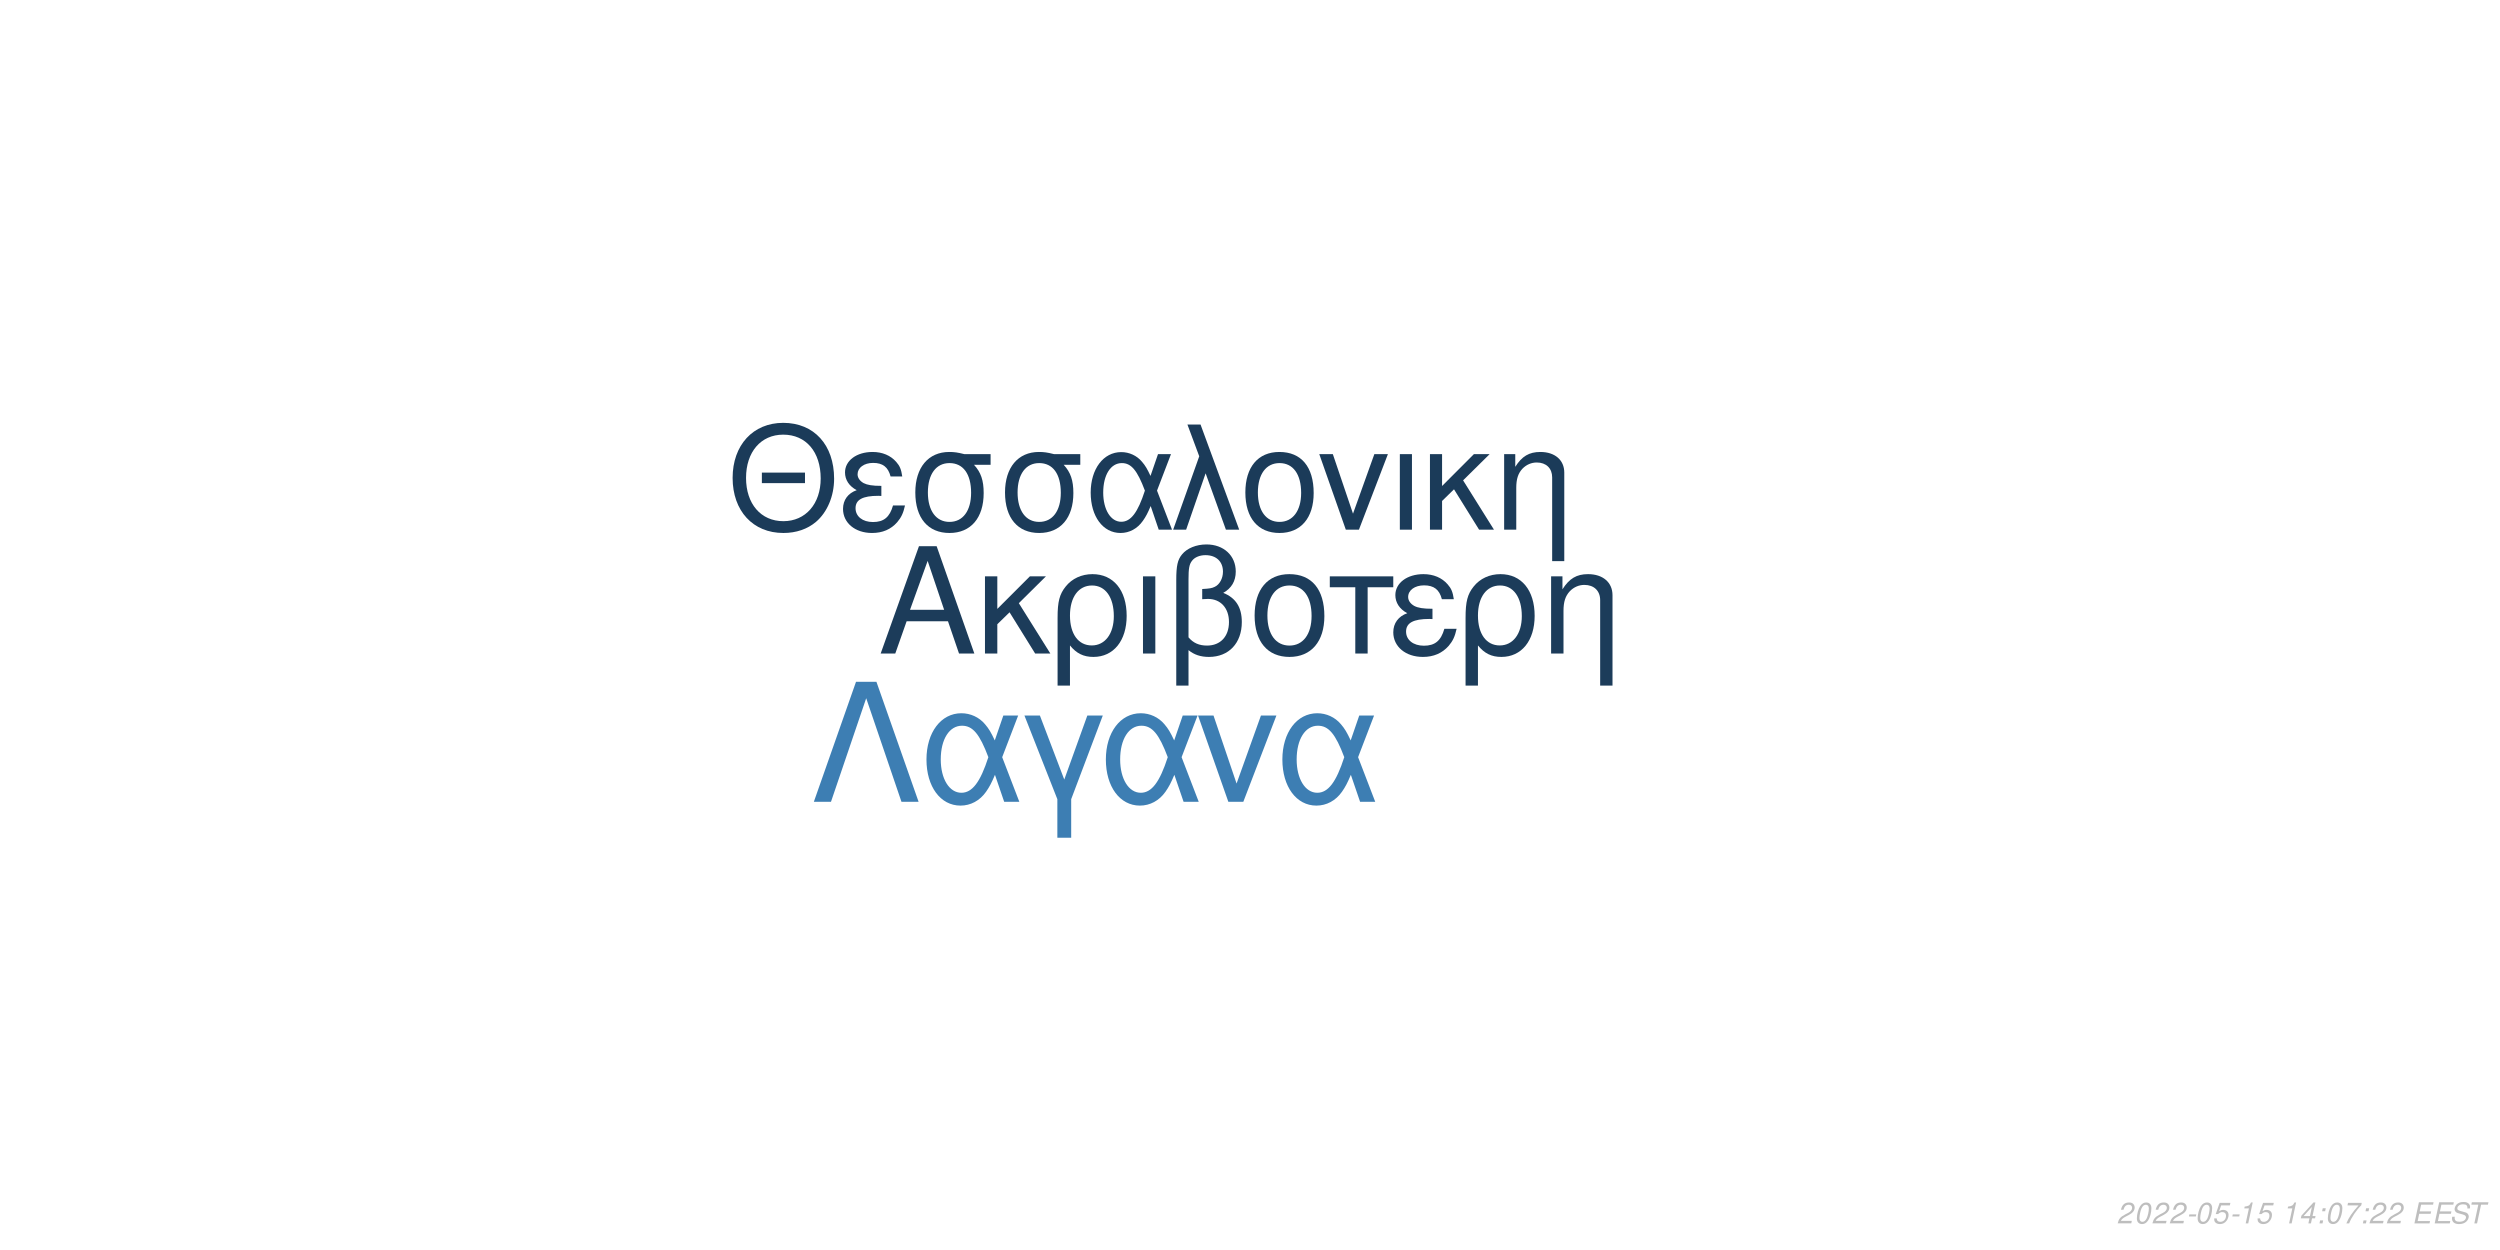
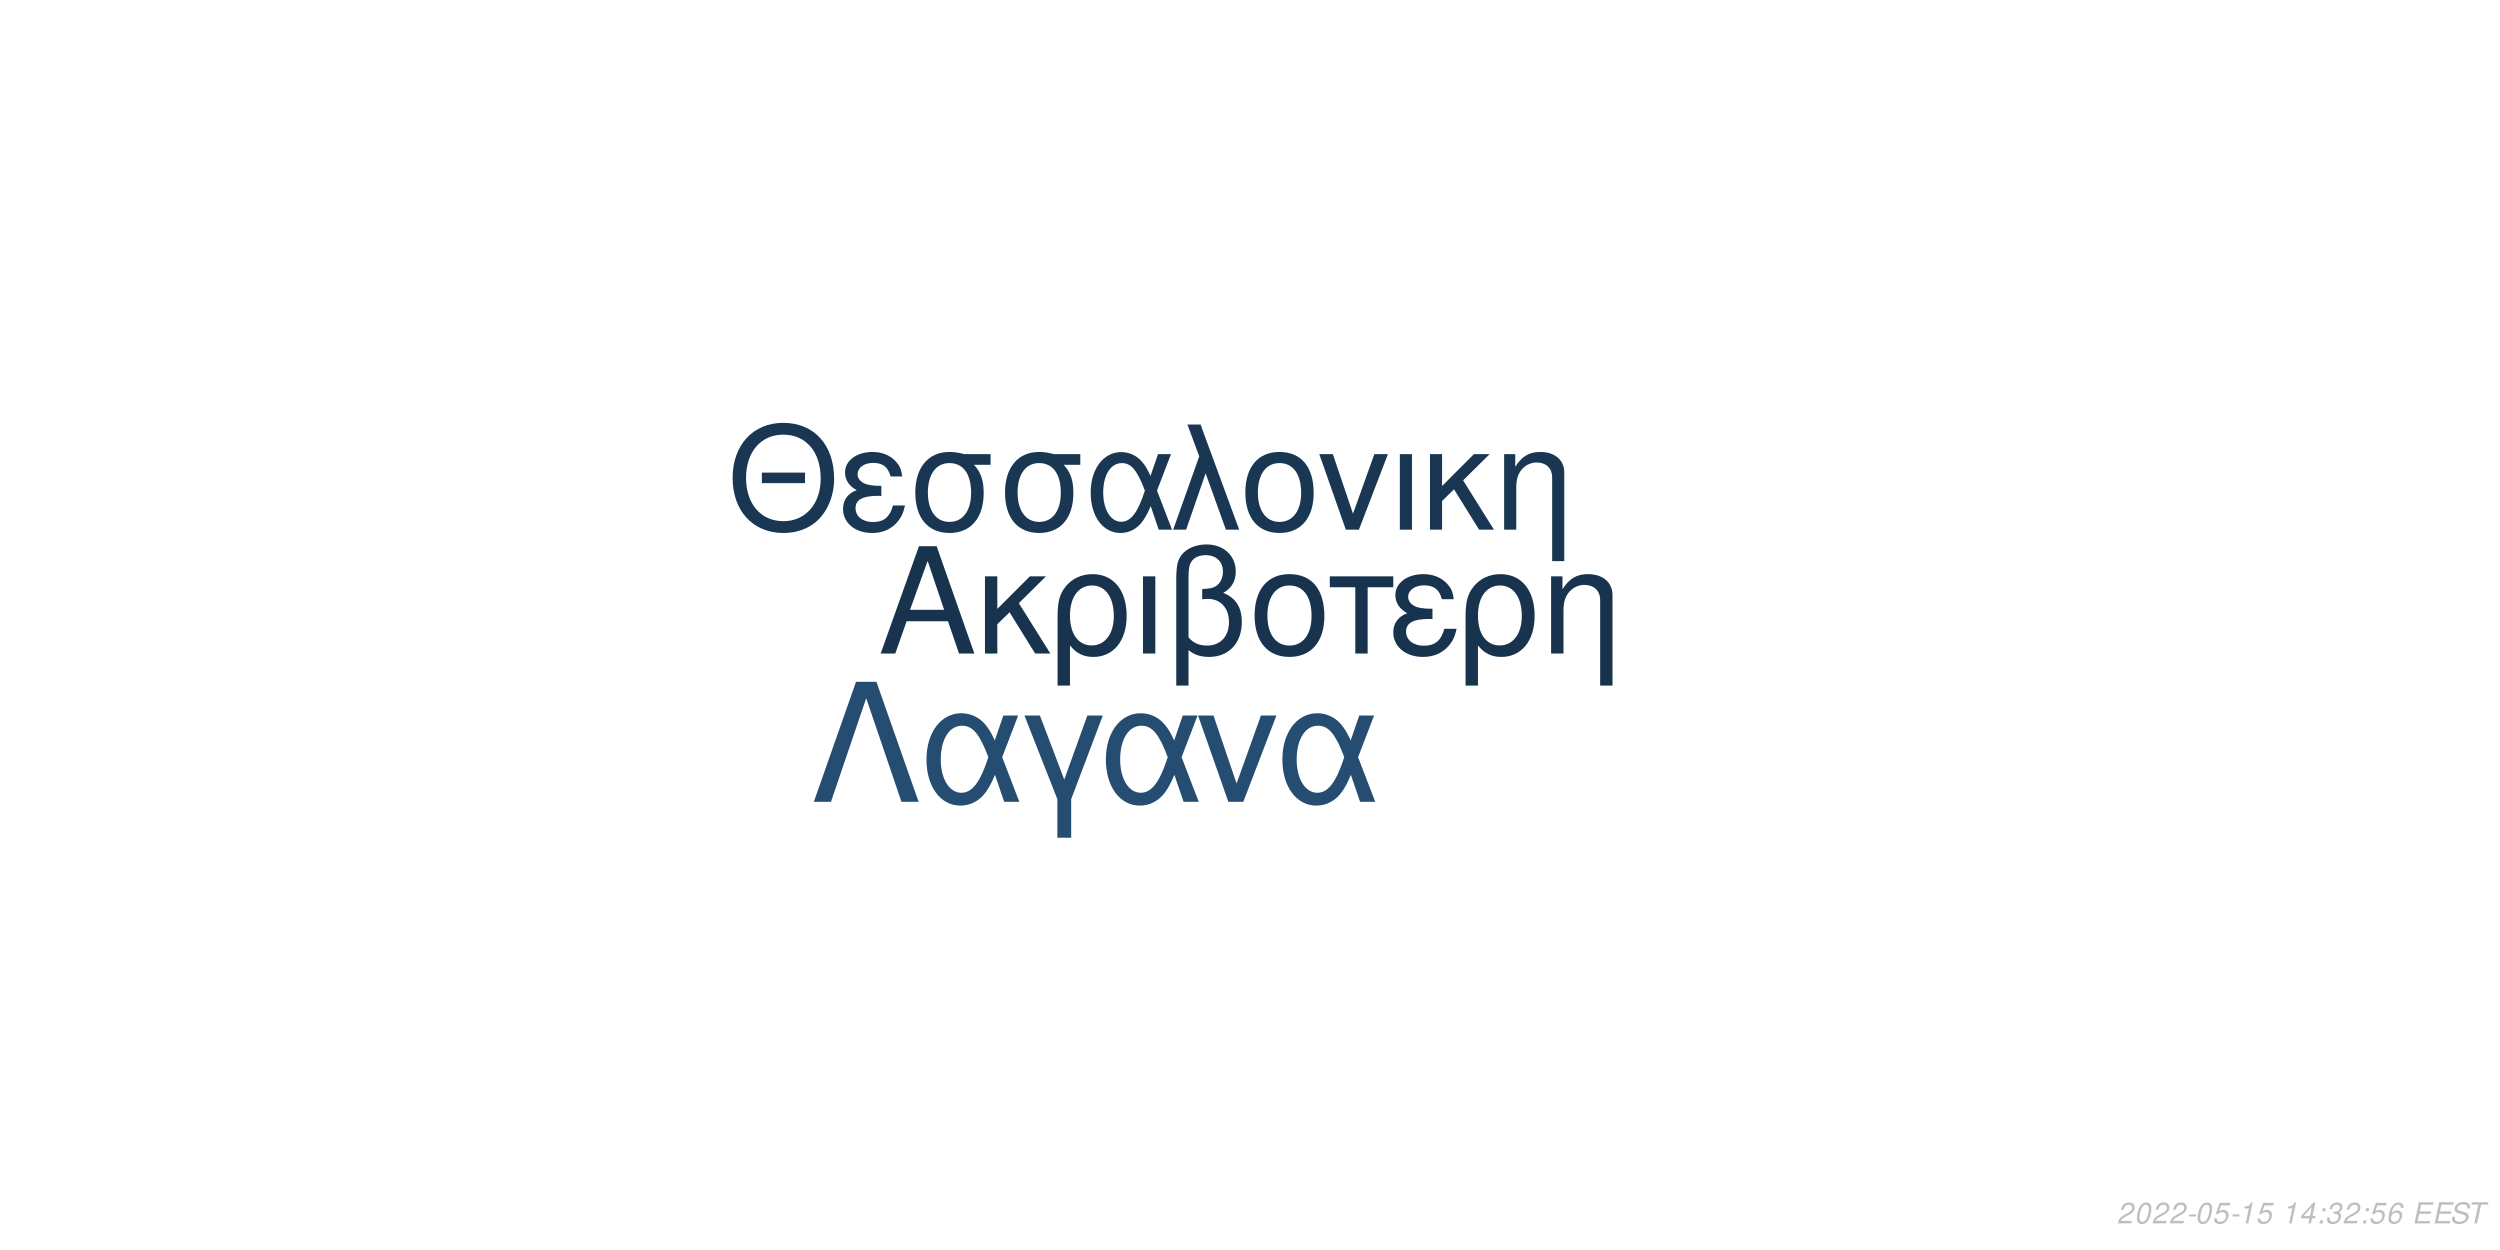
<svg xmlns="http://www.w3.org/2000/svg" xmlns:xlink="http://www.w3.org/1999/xlink" width="864pt" height="432pt" viewBox="0 0 864 432" version="1.1">
  <defs>
    <g>
      <symbol overflow="visible" id="glyph0-0">
        <path style="stroke:none;" d="" />
      </symbol>
      <symbol overflow="visible" id="glyph0-1">
        <path style="stroke:none;" d="M 24.125 -11.141 L 27.938 0 L 33.234 0 L 20.203 -37.094 L 14.094 -37.094 L 0.859 0 L 5.906 0 L 9.828 -11.141 Z M 22.797 -15.109 L 11 -15.109 L 17.094 -32.016 Z M 22.797 -15.109 " />
      </symbol>
      <symbol overflow="visible" id="glyph0-2">
        <path style="stroke:none;" d="M 7.172 -15.422 L 7.172 -26.672 L 2.906 -26.672 L 2.906 0 L 7.172 0 L 7.172 -10.125 L 11.406 -14.25 L 20.25 0 L 25.5 0 L 14.609 -17.406 L 23.969 -26.672 L 18.422 -26.672 Z M 7.172 -15.422 " />
      </symbol>
      <symbol overflow="visible" id="glyph0-3">
        <path style="stroke:none;" d="M 3 11.094 L 7.281 11.094 L 7.281 -2.797 C 9.516 -0.047 11.953 1.172 15.375 1.172 C 22.344 1.172 26.875 -4.422 26.875 -13.031 C 26.875 -21.891 22.297 -27.438 15.062 -27.438 C 11.297 -27.438 7.984 -25.906 5.797 -23.156 C 3.672 -20.516 3 -17.969 3 -12.359 Z M 14.906 -23.516 C 19.547 -23.516 22.438 -19.438 22.438 -12.922 C 22.438 -6.812 19.391 -2.797 14.812 -2.797 C 10.172 -2.797 7.281 -6.766 7.281 -13.125 C 7.281 -19.484 10.234 -23.516 14.906 -23.516 Z M 14.906 -23.516 " />
      </symbol>
      <symbol overflow="visible" id="glyph0-4">
        <path style="stroke:none;" d="M 3.516 0 L 7.781 0 L 7.781 -26.672 L 3.516 -26.672 Z M 3.516 0 " />
      </symbol>
      <symbol overflow="visible" id="glyph0-5">
        <path style="stroke:none;" d="M 4.016 11.094 L 8.25 11.094 L 8.25 -1.172 C 10.172 0.406 12.422 1.172 15.312 1.172 C 22.188 1.172 26.672 -3.609 26.672 -10.891 C 26.672 -15.984 24.578 -19.234 20.25 -20.969 C 23.109 -22.547 24.578 -25.031 24.578 -28.344 C 24.578 -33.844 20.406 -37.703 14.453 -37.703 C 10.938 -37.703 7.734 -36.391 6 -34.25 C 4.484 -32.422 4.016 -30.328 4.016 -25.391 Z M 8.25 -25.656 C 8.25 -29.359 8.5 -30.844 9.469 -32.062 C 10.375 -33.281 12.156 -34 14.094 -34 C 17.812 -34 20.156 -31.812 20.156 -28.297 C 20.156 -25.953 18.984 -23.812 17.297 -23.047 C 16.281 -22.547 15.469 -22.438 12.984 -22.297 L 12.984 -18.781 C 13.734 -18.828 14.344 -18.875 14.969 -18.875 C 19.344 -18.875 22.234 -15.719 22.234 -10.891 C 22.234 -5.906 19.281 -2.75 14.656 -2.75 C 11.953 -2.75 9.922 -3.609 8.25 -5.594 Z M 8.25 -25.656 " />
      </symbol>
      <symbol overflow="visible" id="glyph0-6">
        <path style="stroke:none;" d="M 14.094 -27.438 C 6.562 -27.438 2.094 -22.094 2.094 -13.125 C 2.094 -4.125 6.562 1.172 14.141 1.172 C 21.672 1.172 26.203 -4.172 26.203 -12.922 C 26.203 -22.188 21.828 -27.438 14.094 -27.438 Z M 14.141 -23.516 C 18.938 -23.516 21.781 -19.594 21.781 -12.984 C 21.781 -6.672 18.828 -2.75 14.141 -2.75 C 9.422 -2.75 6.516 -6.672 6.516 -13.125 C 6.516 -19.594 9.422 -23.516 14.141 -23.516 Z M 14.141 -23.516 " />
      </symbol>
      <symbol overflow="visible" id="glyph0-7">
        <path style="stroke:none;" d="M 7.891 0 L 12.156 0 L 12.156 -22.906 L 21.016 -22.906 L 21.016 -26.672 L -0.922 -26.672 L -0.922 -22.906 L 7.891 -22.906 Z M 7.891 0 " />
      </symbol>
      <symbol overflow="visible" id="glyph0-8">
        <path style="stroke:none;" d="M 14.562 -15.469 C 11.344 -15.469 9.562 -15.781 8.297 -16.438 C 6.922 -17.203 6.156 -18.328 6.156 -19.547 C 6.156 -21.891 8.453 -23.562 11.656 -23.562 C 15.062 -23.562 16.953 -22.094 17.812 -18.781 L 21.938 -18.781 C 21.578 -21.266 21.062 -22.5 19.797 -23.922 C 17.812 -26.203 14.906 -27.438 11.453 -27.438 C 5.797 -27.438 1.734 -24.375 1.734 -20.203 C 1.734 -17.609 3.156 -15.375 5.859 -13.938 C 2.797 -12.875 1.016 -10.484 1.016 -7.328 C 1.016 -2.391 5.297 1.172 11.25 1.172 C 14.969 1.172 17.906 -0.109 20.156 -2.641 C 21.578 -4.328 22.297 -5.797 22.906 -8.547 L 18.672 -8.547 C 17.5 -4.422 15.422 -2.703 11.609 -2.703 C 7.938 -2.703 5.438 -4.688 5.438 -7.578 C 5.438 -10.578 7.938 -11.953 13.484 -11.953 C 13.641 -11.953 14.094 -11.953 14.562 -11.906 Z M 14.562 -15.469 " />
      </symbol>
      <symbol overflow="visible" id="glyph0-9">
        <path style="stroke:none;" d="M 3.562 -26.672 L 3.562 0 L 7.844 0 L 7.844 -14.703 C 7.844 -17.906 8.5 -19.891 10.031 -21.531 C 11.406 -22.953 13.188 -23.719 15.062 -23.719 C 18.375 -23.719 20.516 -21.672 20.516 -18.469 L 20.516 11.094 L 24.781 11.094 L 24.781 -20.156 C 24.781 -24.578 21.469 -27.438 16.328 -27.438 C 12.359 -27.438 9.828 -25.906 7.484 -22.188 L 7.484 -26.672 Z M 3.562 -26.672 " />
      </symbol>
      <symbol overflow="visible" id="glyph1-0">
        <path style="stroke:none;" d="" />
      </symbol>
      <symbol overflow="visible" id="glyph1-1">
        <path style="stroke:none;" d="M 26.859 -19.734 L 11.953 -19.734 L 11.953 -16.094 L 26.859 -16.094 Z M 19.328 -36.922 C 8.922 -36.922 1.844 -29.25 1.844 -17.891 C 1.844 -6.484 8.875 1.141 19.391 1.141 C 23.812 1.141 27.703 -0.203 30.641 -2.688 C 34.578 -6.031 36.922 -11.656 36.922 -17.594 C 36.922 -29.297 30 -36.922 19.328 -36.922 Z M 19.328 -32.844 C 27.203 -32.844 32.281 -26.906 32.281 -17.688 C 32.281 -8.922 27.062 -2.938 19.391 -2.938 C 11.609 -2.938 6.484 -8.922 6.484 -17.891 C 6.484 -26.859 11.609 -32.844 19.328 -32.844 Z M 19.328 -32.844 " />
      </symbol>
      <symbol overflow="visible" id="glyph1-2">
        <path style="stroke:none;" d="M 14.25 -15.141 C 11.109 -15.141 9.375 -15.453 8.125 -16.094 C 6.781 -16.844 6.031 -17.938 6.031 -19.141 C 6.031 -21.422 8.266 -23.078 11.406 -23.078 C 14.75 -23.078 16.594 -21.625 17.438 -18.391 L 21.469 -18.391 C 21.125 -20.828 20.625 -22.031 19.391 -23.422 C 17.438 -25.656 14.594 -26.859 11.219 -26.859 C 5.688 -26.859 1.688 -23.875 1.688 -19.781 C 1.688 -17.234 3.094 -15.047 5.734 -13.656 C 2.734 -12.609 1 -10.266 1 -7.172 C 1 -2.344 5.188 1.141 11.016 1.141 C 14.656 1.141 17.547 -0.094 19.734 -2.594 C 21.125 -4.234 21.828 -5.688 22.422 -8.375 L 18.281 -8.375 C 17.141 -4.328 15.094 -2.641 11.359 -2.641 C 7.766 -2.641 5.328 -4.578 5.328 -7.422 C 5.328 -10.359 7.766 -11.703 13.203 -11.703 C 13.359 -11.703 13.797 -11.703 14.25 -11.656 Z M 14.25 -15.141 " />
      </symbol>
      <symbol overflow="visible" id="glyph1-3">
        <path style="stroke:none;" d="M 29 -26.109 L 19.938 -26.109 C 17.594 -26.703 16.438 -26.859 14.703 -26.859 C 7.469 -26.859 2.984 -21.469 2.984 -12.859 C 2.984 -4.031 7.375 1.141 14.797 1.141 C 22.172 1.141 26.609 -4.078 26.609 -12.656 C 26.609 -17.047 25.656 -19.828 23.266 -22.422 L 29 -22.422 Z M 14.797 -23.016 C 19.531 -23.016 22.266 -19.234 22.266 -12.75 C 22.266 -6.531 19.438 -2.688 14.797 -2.688 C 10.172 -2.688 7.328 -6.531 7.328 -12.859 C 7.328 -19.188 10.172 -23.016 14.797 -23.016 Z M 14.797 -23.016 " />
      </symbol>
      <symbol overflow="visible" id="glyph1-4">
        <path style="stroke:none;" d="M 29.344 -26.109 L 24.859 -26.109 L 22.266 -18.578 C 21.125 -21.031 20.484 -22.125 19.328 -23.469 C 17.547 -25.609 14.906 -26.812 12.156 -26.812 C 5.984 -26.812 1.594 -20.984 1.594 -12.812 C 1.594 -4.578 5.828 1.141 11.906 1.141 C 14.953 1.141 17.734 -0.344 19.625 -3.047 C 20.672 -4.531 21.281 -5.688 22.328 -8.172 L 25.109 0 L 29.703 0 L 24.516 -13.5 Z M 20.328 -13.5 C 17.891 -5.922 15.453 -2.734 12.156 -2.734 C 8.516 -2.734 5.922 -6.922 5.922 -12.812 C 5.922 -18.938 8.516 -23.016 12.359 -23.016 C 15.594 -23.016 17.688 -20.531 20.328 -13.5 Z M 20.328 -13.5 " />
      </symbol>
      <symbol overflow="visible" id="glyph1-5">
        <path style="stroke:none;" d="M 1.094 0 L 5.578 0 L 12.312 -19.484 L 19.328 0 L 23.922 0 L 10.562 -36.328 L 6.031 -36.328 L 10.109 -25.359 Z M 1.094 0 " />
      </symbol>
      <symbol overflow="visible" id="glyph1-6">
        <path style="stroke:none;" d="M 13.797 -26.859 C 6.422 -26.859 2.047 -21.625 2.047 -12.859 C 2.047 -4.031 6.422 1.141 13.859 1.141 C 21.234 1.141 25.656 -4.078 25.656 -12.656 C 25.656 -21.719 21.375 -26.859 13.797 -26.859 Z M 13.859 -23.016 C 18.531 -23.016 21.328 -19.188 21.328 -12.703 C 21.328 -6.531 18.438 -2.688 13.859 -2.688 C 9.219 -2.688 6.375 -6.531 6.375 -12.859 C 6.375 -19.188 9.219 -23.016 13.859 -23.016 Z M 13.859 -23.016 " />
      </symbol>
      <symbol overflow="visible" id="glyph1-7">
        <path style="stroke:none;" d="M 14.297 0 L 24.312 -26.109 L 19.625 -26.109 L 12.25 -5.531 L 5.281 -26.109 L 0.594 -26.109 L 9.766 0 Z M 14.297 0 " />
      </symbol>
      <symbol overflow="visible" id="glyph1-8">
        <path style="stroke:none;" d="M 3.438 0 L 7.625 0 L 7.625 -26.109 L 3.438 -26.109 Z M 3.438 0 " />
      </symbol>
      <symbol overflow="visible" id="glyph1-9">
        <path style="stroke:none;" d="M 7.031 -15.094 L 7.031 -26.109 L 2.844 -26.109 L 2.844 0 L 7.031 0 L 7.031 -9.922 L 11.156 -13.953 L 19.828 0 L 24.969 0 L 14.297 -17.047 L 23.469 -26.109 L 18.031 -26.109 Z M 7.031 -15.094 " />
      </symbol>
      <symbol overflow="visible" id="glyph1-10">
        <path style="stroke:none;" d="M 3.484 -26.109 L 3.484 0 L 7.672 0 L 7.672 -14.406 C 7.672 -17.547 8.328 -19.484 9.812 -21.078 C 11.156 -22.469 12.906 -23.219 14.75 -23.219 C 17.984 -23.219 20.078 -21.234 20.078 -18.094 L 20.078 10.859 L 24.266 10.859 L 24.266 -19.734 C 24.266 -24.062 21.031 -26.859 16 -26.859 C 12.109 -26.859 9.609 -25.359 7.328 -21.719 L 7.328 -26.109 Z M 3.484 -26.109 " />
      </symbol>
      <symbol overflow="visible" id="glyph2-0">
        <path style="stroke:none;" d="" />
      </symbol>
      <symbol overflow="visible" id="glyph2-1">
        <path style="stroke:none;" d="M 22.531 -41.484 L 15.484 -41.484 L 0.906 0 L 6.828 0 L 19 -35.797 L 31.188 0 L 37.109 0 Z M 22.531 -41.484 " />
      </symbol>
      <symbol overflow="visible" id="glyph2-2">
        <path style="stroke:none;" d="M 33.516 -29.812 L 28.391 -29.812 L 25.438 -21.219 C 24.125 -24.016 23.391 -25.266 22.078 -26.797 C 20.031 -29.25 17.016 -30.609 13.891 -30.609 C 6.828 -30.609 1.828 -23.953 1.828 -14.625 C 1.828 -5.234 6.656 1.312 13.594 1.312 C 17.078 1.312 20.266 -0.391 22.422 -3.469 C 23.609 -5.172 24.297 -6.484 25.5 -9.328 L 28.688 0 L 33.922 0 L 28 -15.422 Z M 23.219 -15.422 C 20.422 -6.766 17.641 -3.125 13.891 -3.125 C 9.734 -3.125 6.766 -7.906 6.766 -14.625 C 6.766 -21.625 9.734 -26.297 14.109 -26.297 C 17.812 -26.297 20.203 -23.453 23.219 -15.422 Z M 23.219 -15.422 " />
      </symbol>
      <symbol overflow="visible" id="glyph2-3">
        <path style="stroke:none;" d="M 12.062 12.406 L 16.844 12.406 L 16.844 -0.906 L 27.766 -29.812 L 22.422 -29.812 L 14.453 -7.688 L 6.031 -29.812 L 0.688 -29.812 L 12.062 -0.906 Z M 12.062 12.406 " />
      </symbol>
      <symbol overflow="visible" id="glyph2-4">
        <path style="stroke:none;" d="M 16.328 0 L 27.766 -29.812 L 22.422 -29.812 L 14 -6.312 L 6.031 -29.812 L 0.688 -29.812 L 11.156 0 Z M 16.328 0 " />
      </symbol>
      <symbol overflow="visible" id="glyph3-0">
        <path style="stroke:none;" d="" />
      </symbol>
      <symbol overflow="visible" id="glyph3-1">
        <path style="stroke:none;" d="M 5.234 -0.875 L 1.469 -0.875 C 1.641 -1.375 2.203 -1.891 3.109 -2.344 L 4.234 -2.938 C 5.562 -3.625 6.219 -4.469 6.219 -5.484 C 6.219 -5.938 6.062 -6.359 5.797 -6.656 C 5.469 -7.047 4.984 -7.234 4.312 -7.234 C 2.766 -7.234 1.891 -6.453 1.484 -4.734 L 2.375 -4.734 C 2.484 -5.188 2.609 -5.484 2.797 -5.75 C 3.094 -6.203 3.609 -6.453 4.188 -6.453 C 4.891 -6.453 5.344 -6.031 5.344 -5.375 C 5.344 -4.703 4.859 -4.094 4.016 -3.656 L 2.984 -3.125 C 1.234 -2.188 0.797 -1.656 0.344 -0.016 L 5.047 -0.016 Z M 5.234 -0.875 " />
      </symbol>
      <symbol overflow="visible" id="glyph3-2">
        <path style="stroke:none;" d="M 4.203 -7.234 C 3.375 -7.234 2.688 -6.812 2.125 -5.984 C 1.484 -5.047 0.984 -3.188 0.984 -1.734 C 0.984 -1.109 1.172 -0.562 1.484 -0.266 C 1.797 0.047 2.281 0.234 2.766 0.234 C 3.625 0.234 4.281 -0.156 4.859 -1.016 C 5.516 -1.953 6 -3.797 6 -5.266 C 6 -6.5 5.328 -7.234 4.203 -7.234 Z M 4.094 -6.453 C 4.734 -6.453 5.125 -5.984 5.125 -5.156 C 5.125 -4.203 4.781 -2.625 4.406 -1.812 C 3.984 -0.938 3.516 -0.547 2.875 -0.547 C 2.25 -0.547 1.875 -1.031 1.875 -1.828 C 1.875 -2.797 2.203 -4.344 2.594 -5.203 C 2.984 -6.047 3.453 -6.453 4.094 -6.453 Z M 4.094 -6.453 " />
      </symbol>
      <symbol overflow="visible" id="glyph3-3">
        <path style="stroke:none;" d="M 3.516 -3.125 L 1.125 -3.125 L 0.969 -2.406 L 3.359 -2.406 Z M 3.516 -3.125 " />
      </symbol>
      <symbol overflow="visible" id="glyph3-4">
        <path style="stroke:none;" d="M 6.297 -7.094 L 2.594 -7.094 L 1.234 -3.234 L 2.047 -3.234 C 2.656 -3.766 2.938 -3.906 3.531 -3.906 C 4.328 -3.906 4.797 -3.453 4.797 -2.688 C 4.797 -1.438 3.969 -0.547 2.828 -0.547 C 2.031 -0.547 1.609 -0.938 1.578 -1.734 L 0.703 -1.734 L 0.703 -1.516 C 0.703 -0.938 0.844 -0.547 1.188 -0.266 C 1.562 0.062 2.078 0.234 2.703 0.234 C 3.656 0.234 4.391 -0.156 4.984 -0.922 C 5.422 -1.5 5.672 -2.234 5.672 -2.953 C 5.672 -4 4.938 -4.672 3.812 -4.672 C 3.328 -4.672 2.906 -4.547 2.406 -4.234 L 3.109 -6.219 L 6.109 -6.219 Z M 6.297 -7.094 " />
      </symbol>
      <symbol overflow="visible" id="glyph3-5">
        <path style="stroke:none;" d="M 3.703 -5.188 L 2.594 0 L 3.469 0 L 5.016 -7.234 L 4.438 -7.234 C 3.906 -6.156 3.688 -6.016 2.234 -5.812 L 2.109 -5.188 Z M 3.703 -5.188 " />
      </symbol>
      <symbol overflow="visible" id="glyph3-6">
        <path style="stroke:none;" d="" />
      </symbol>
      <symbol overflow="visible" id="glyph3-7">
        <path style="stroke:none;" d="M 3.625 -1.75 L 3.266 0 L 4.141 0 L 4.516 -1.75 L 5.562 -1.75 L 5.734 -2.531 L 4.688 -2.531 L 5.688 -7.234 L 5.016 -7.234 L 0.844 -2.672 L 0.641 -1.75 Z M 3.797 -2.531 L 1.594 -2.531 L 4.469 -5.703 Z M 3.797 -2.531 " />
      </symbol>
      <symbol overflow="visible" id="glyph3-8">
        <path style="stroke:none;" d="M 2.359 -1.031 L 1.312 -1.031 L 1.094 0 L 2.141 0 Z M 3.266 -5.234 L 2.219 -5.234 L 2 -4.203 L 3.047 -4.203 Z M 3.266 -5.234 " />
      </symbol>
      <symbol overflow="visible" id="glyph3-9">
-         <path style="stroke:none;" d="M 6.703 -7.094 L 1.953 -7.094 L 1.766 -6.219 L 5.594 -6.219 C 3.344 -3.688 2.266 -2.109 1.375 0 L 2.344 0 C 3.031 -1.906 4.828 -4.594 6.547 -6.281 Z M 6.703 -7.094 " />
+         <path style="stroke:none;" d="M 2.922 -3.312 C 3.125 -3.344 3.234 -3.344 3.375 -3.344 C 4.203 -3.344 4.688 -3 4.688 -2.406 C 4.688 -1.312 3.906 -0.547 2.781 -0.547 C 2.047 -0.547 1.594 -0.938 1.594 -1.562 C 1.594 -1.719 1.609 -1.844 1.656 -2.094 L 0.766 -2.094 C 0.734 -1.797 0.719 -1.641 0.719 -1.469 C 0.719 -0.375 1.406 0.234 2.641 0.234 C 3.547 0.234 4.297 -0.078 4.812 -0.656 C 5.266 -1.156 5.562 -1.875 5.562 -2.547 C 5.562 -3.125 5.344 -3.453 4.797 -3.734 C 5.641 -4.234 6.016 -4.844 6.016 -5.734 C 6.016 -6.656 5.312 -7.234 4.203 -7.234 C 3.375 -7.234 2.672 -6.938 2.188 -6.375 C 1.891 -6.031 1.703 -5.641 1.516 -4.906 L 2.391 -4.906 C 2.5 -5.359 2.594 -5.594 2.734 -5.812 C 3.047 -6.234 3.516 -6.453 4.078 -6.453 C 4.734 -6.453 5.141 -6.125 5.141 -5.578 C 5.141 -5.188 5.016 -4.797 4.797 -4.547 C 4.516 -4.234 4 -4.062 3.266 -4.062 L 3.078 -4.062 Z M 2.922 -3.312 " />
      </symbol>
      <symbol overflow="visible" id="glyph3-10">
+         <path style="stroke:none;" d="M 6.125 -5.344 L 6.141 -5.625 C 6.141 -6.609 5.453 -7.234 4.391 -7.234 C 3.438 -7.234 2.641 -6.719 2.016 -5.703 C 1.422 -4.781 0.938 -2.953 0.938 -1.688 C 0.938 -0.516 1.688 0.234 2.859 0.234 C 3.703 0.234 4.438 -0.156 5 -0.875 C 5.406 -1.422 5.672 -2.156 5.672 -2.766 C 5.672 -3.812 4.969 -4.5 3.906 -4.5 C 3.234 -4.5 2.672 -4.234 2.094 -3.625 C 2.406 -5.375 3.234 -6.453 4.25 -6.453 C 4.703 -6.453 5.062 -6.234 5.172 -5.844 C 5.203 -5.719 5.234 -5.578 5.25 -5.344 Z M 3.656 -3.734 C 4.344 -3.734 4.797 -3.281 4.797 -2.625 C 4.797 -1.469 3.984 -0.547 2.984 -0.547 C 2.297 -0.547 1.812 -1.047 1.812 -1.766 C 1.812 -2.859 2.625 -3.734 3.656 -3.734 Z M 3.656 -3.734 " />
+       </symbol>
+       <symbol overflow="visible" id="glyph3-11">
        <path style="stroke:none;" d="M 2.547 -3.312 L 6.5 -3.312 L 6.688 -4.141 L 2.719 -4.141 L 3.219 -6.469 L 7.344 -6.469 L 7.516 -7.297 L 2.453 -7.297 L 0.906 0 L 6.125 0 L 6.297 -0.812 L 2.016 -0.812 Z M 2.547 -3.312 " />
      </symbol>
-       <symbol overflow="visible" id="glyph3-11">
+       <symbol overflow="visible" id="glyph3-12">
        <path style="stroke:none;" d="M 7.062 -5.156 C 7.125 -5.438 7.141 -5.562 7.141 -5.703 C 7.141 -6.156 6.938 -6.594 6.594 -6.891 C 6.188 -7.25 5.656 -7.406 4.875 -7.406 C 3.844 -7.406 3.047 -7.125 2.5 -6.562 C 2.094 -6.141 1.781 -5.438 1.781 -4.922 C 1.781 -4.297 2.219 -3.766 2.891 -3.562 L 4.594 -3.094 C 5.406 -2.859 5.734 -2.578 5.734 -2.094 C 5.734 -1.781 5.547 -1.406 5.266 -1.141 C 4.844 -0.766 4.266 -0.578 3.453 -0.578 C 2.328 -0.578 1.812 -0.984 1.812 -1.906 C 1.812 -2.047 1.812 -2.125 1.844 -2.312 L 0.984 -2.312 C 0.906 -2.062 0.891 -1.906 0.891 -1.688 C 0.891 -0.484 1.797 0.234 3.297 0.234 C 4.359 0.234 5.234 -0.062 5.812 -0.609 C 6.344 -1.078 6.688 -1.797 6.688 -2.375 C 6.688 -2.641 6.609 -2.906 6.453 -3.156 C 6.234 -3.5 5.938 -3.703 5.469 -3.828 L 3.75 -4.312 C 2.984 -4.547 2.734 -4.734 2.734 -5.188 C 2.734 -5.547 2.875 -5.844 3.188 -6.109 C 3.547 -6.438 4.031 -6.594 4.703 -6.594 C 5.266 -6.594 5.688 -6.484 5.906 -6.297 C 6.094 -6.125 6.219 -5.797 6.219 -5.516 C 6.219 -5.422 6.203 -5.344 6.188 -5.156 Z M 7.062 -5.156 " />
      </symbol>
-       <symbol overflow="visible" id="glyph3-12">
+       <symbol overflow="visible" id="glyph3-13">
        <path style="stroke:none;" d="M 4.938 -6.469 L 7.312 -6.469 L 7.484 -7.297 L 1.75 -7.297 L 1.578 -6.469 L 3.984 -6.469 L 2.609 0 L 3.547 0 Z M 4.938 -6.469 " />
      </symbol>
    </g>
  </defs>
  <g id="surface1">
    <rect x="0" y="0" width="864" height="432" style="fill:rgb(100%,100%,100%);fill-opacity:1;stroke:none;" />
-     <g style="fill:rgb(10.98%,23.529%,35.294%);fill-opacity:1;">
+     <g style="fill:rgb(9.02%,20%,30.196%);fill-opacity:1;">
      <use xlink:href="#glyph0-1" x="303.5" y="225.861" />
      <use xlink:href="#glyph0-2" x="337.5" y="225.861" />
      <use xlink:href="#glyph0-3" x="362.5" y="225.861" />
      <use xlink:href="#glyph0-4" x="391.5" y="225.861" />
      <use xlink:href="#glyph0-5" x="402.5" y="225.861" />
      <use xlink:href="#glyph0-6" x="431.5" y="225.861" />
      <use xlink:href="#glyph0-7" x="460.5" y="225.861" />
      <use xlink:href="#glyph0-8" x="480.5" y="225.861" />
      <use xlink:href="#glyph0-3" x="503.5" y="225.861" />
      <use xlink:href="#glyph0-9" x="532.5" y="225.861" />
    </g>
-     <g style="fill:rgb(10.588%,23.137%,34.902%);fill-opacity:1;">
+     <g style="fill:rgb(9.804%,21.569%,32.549%);fill-opacity:1;">
      <use xlink:href="#glyph1-1" x="251.348" y="183.058" />
      <use xlink:href="#glyph1-2" x="290.348" y="183.058" />
      <use xlink:href="#glyph1-3" x="313.348" y="183.058" />
      <use xlink:href="#glyph1-3" x="344.348" y="183.058" />
      <use xlink:href="#glyph1-4" x="375.348" y="183.058" />
      <use xlink:href="#glyph1-5" x="404.348" y="183.058" />
      <use xlink:href="#glyph1-6" x="428.348" y="183.058" />
      <use xlink:href="#glyph1-7" x="455.348" y="183.058" />
      <use xlink:href="#glyph1-8" x="480.348" y="183.058" />
      <use xlink:href="#glyph1-9" x="491.348" y="183.058" />
      <use xlink:href="#glyph1-10" x="516.348" y="183.058" />
    </g>
-     <g style="fill:rgb(23.922%,49.412%,70.196%);fill-opacity:1;">
+     <g style="fill:rgb(14.118%,30.196%,44.314%);fill-opacity:1;">
      <use xlink:href="#glyph2-1" x="280.359" y="277.105" />
      <use xlink:href="#glyph2-2" x="318.359" y="277.105" />
      <use xlink:href="#glyph2-3" x="353.359" y="277.105" />
      <use xlink:href="#glyph2-2" x="380.359" y="277.105" />
      <use xlink:href="#glyph2-4" x="413.359" y="277.105" />
      <use xlink:href="#glyph2-2" x="441.359" y="277.105" />
    </g>
    <g style="fill:rgb(74.51%,74.51%,74.51%);fill-opacity:1;">
      <use xlink:href="#glyph3-1" x="731.52" y="422.81" />
      <use xlink:href="#glyph3-2" x="737.52" y="422.81" />
      <use xlink:href="#glyph3-1" x="743.52" y="422.81" />
      <use xlink:href="#glyph3-1" x="749.52" y="422.81" />
      <use xlink:href="#glyph3-3" x="755.52" y="422.81" />
      <use xlink:href="#glyph3-2" x="758.52" y="422.81" />
      <use xlink:href="#glyph3-4" x="764.52" y="422.81" />
      <use xlink:href="#glyph3-3" x="770.52" y="422.81" />
      <use xlink:href="#glyph3-5" x="773.52" y="422.81" />
      <use xlink:href="#glyph3-4" x="779.52" y="422.81" />
      <use xlink:href="#glyph3-6" x="785.52" y="422.81" />
      <use xlink:href="#glyph3-5" x="788.52" y="422.81" />
      <use xlink:href="#glyph3-7" x="794.52" y="422.81" />
      <use xlink:href="#glyph3-8" x="800.52" y="422.81" />
-       <use xlink:href="#glyph3-2" x="803.52" y="422.81" />
-       <use xlink:href="#glyph3-9" x="809.52" y="422.81" />
+       <use xlink:href="#glyph3-9" x="803.52" y="422.81" />
+       <use xlink:href="#glyph3-1" x="809.52" y="422.81" />
      <use xlink:href="#glyph3-8" x="815.52" y="422.81" />
-       <use xlink:href="#glyph3-1" x="818.52" y="422.81" />
-       <use xlink:href="#glyph3-1" x="824.52" y="422.81" />
+       <use xlink:href="#glyph3-4" x="818.52" y="422.81" />
+       <use xlink:href="#glyph3-10" x="824.52" y="422.81" />
      <use xlink:href="#glyph3-6" x="830.52" y="422.81" />
-       <use xlink:href="#glyph3-10" x="833.52" y="422.81" />
-       <use xlink:href="#glyph3-10" x="840.52" y="422.81" />
-       <use xlink:href="#glyph3-11" x="846.52" y="422.81" />
-       <use xlink:href="#glyph3-12" x="852.52" y="422.81" />
+       <use xlink:href="#glyph3-11" x="833.52" y="422.81" />
+       <use xlink:href="#glyph3-11" x="840.52" y="422.81" />
+       <use xlink:href="#glyph3-12" x="846.52" y="422.81" />
+       <use xlink:href="#glyph3-13" x="852.52" y="422.81" />
    </g>
  </g>
</svg>
